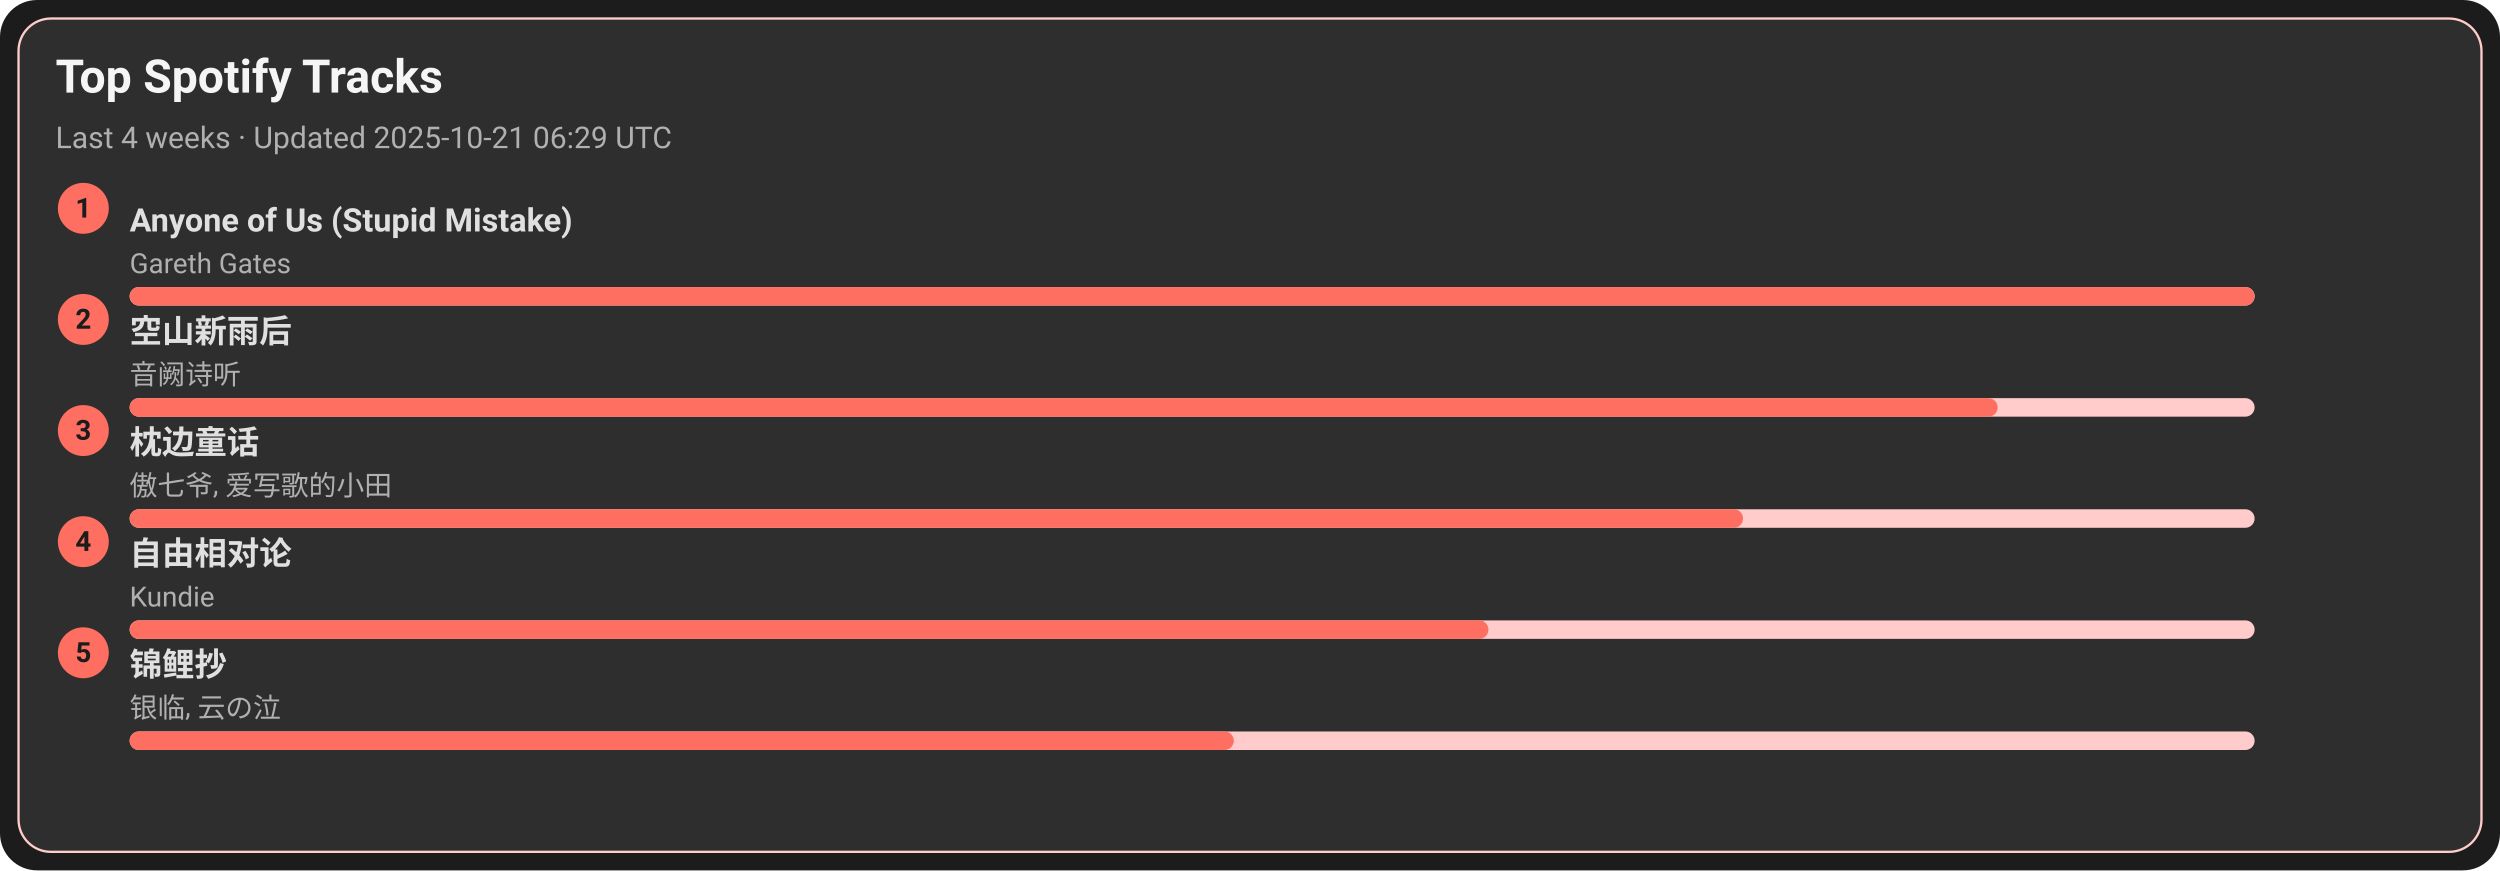
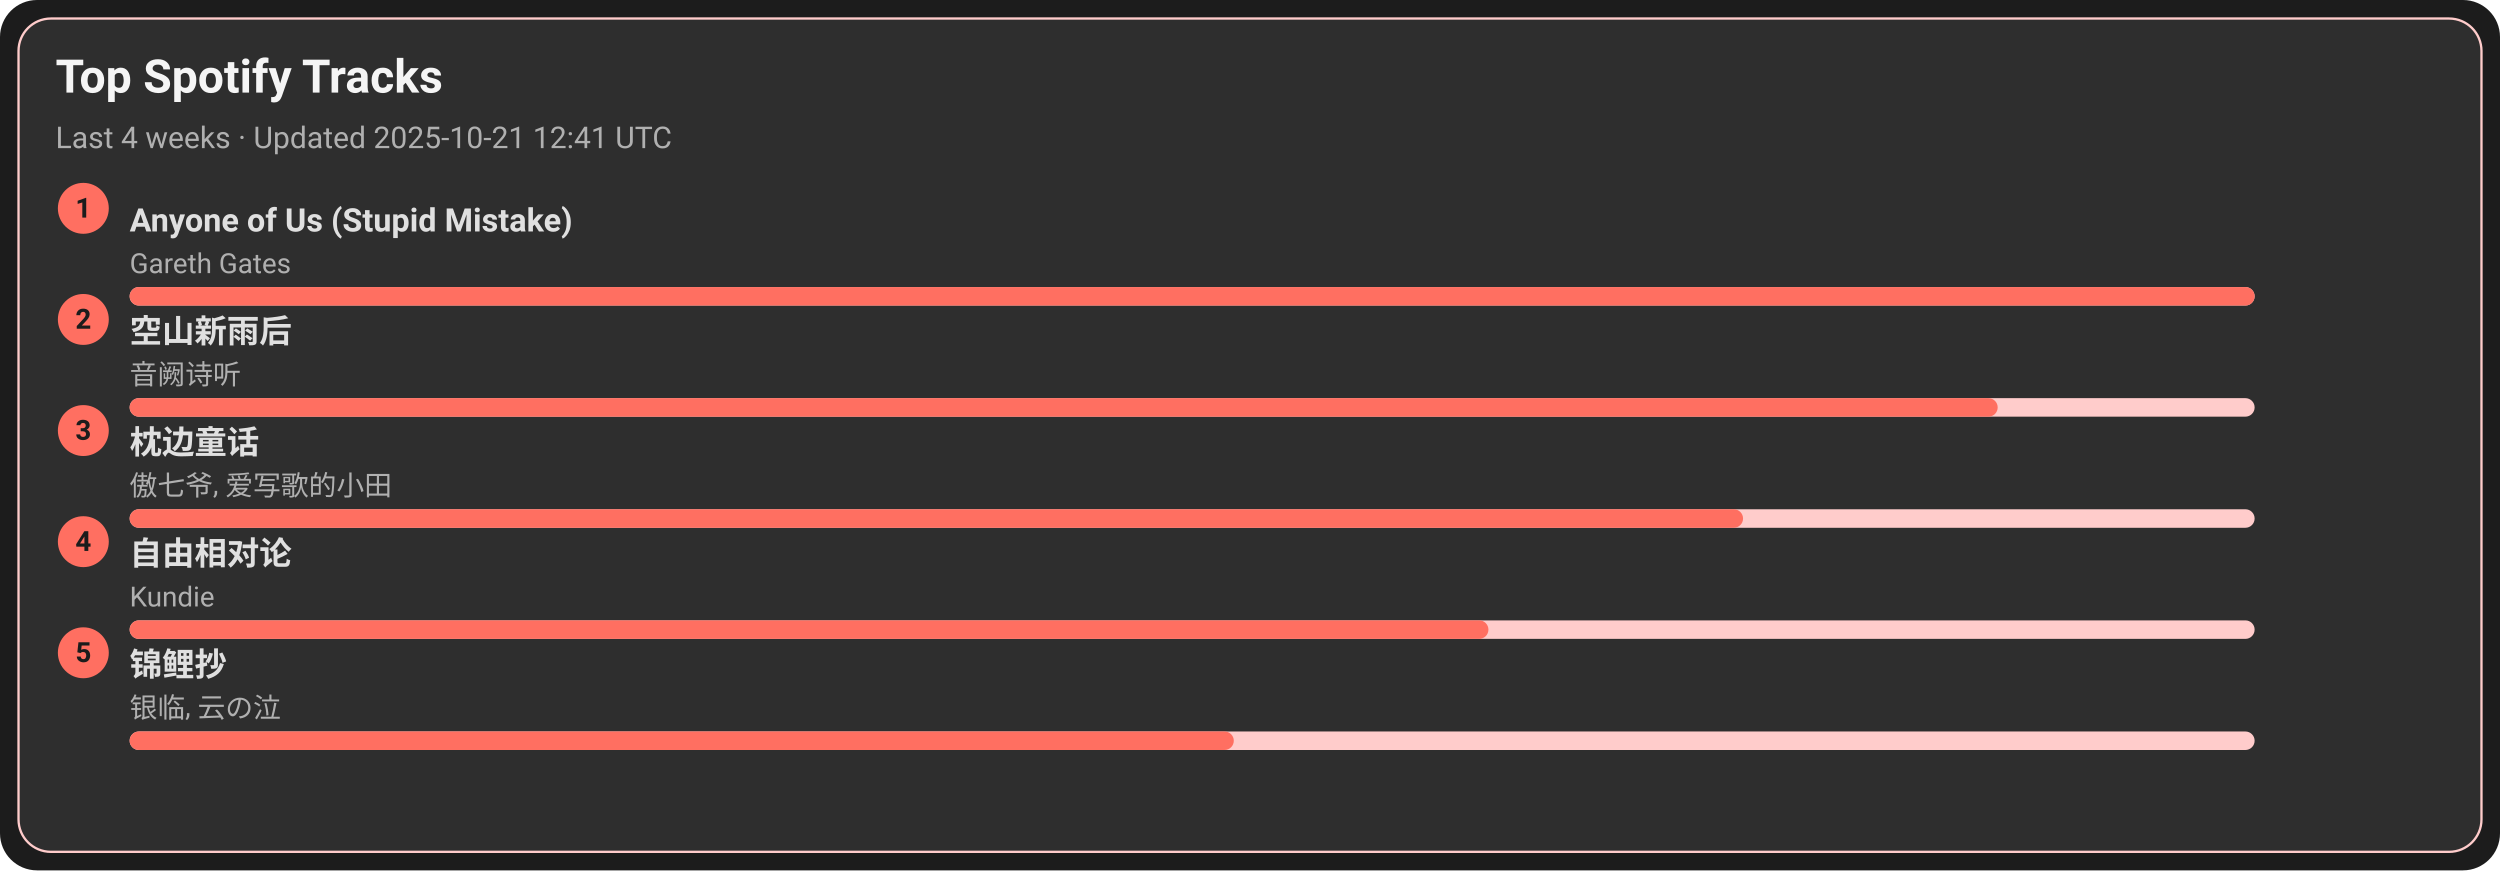
<svg xmlns="http://www.w3.org/2000/svg" width="1080" height="376" viewBox="0 0 1080 376">
  <style>text{font-family:-apple-system,BlinkMacSystemFont,Segoe UI,Roboto,Ubuntu,Helvetica Neue,Arial,Noto Sans,sans-serif}</style>
  <rect width="1080" height="376" rx="16" fill="#1c1c1c" />
  <rect x="8" y="8" width="1064" height="360" rx="14" fill="#2e2e2e" stroke="#ffcccb" />
  <text x="24" y="40" font-size="20" fill="#f5f5f5" font-weight="600">Top Spotify Tracks</text>
-   <text x="24" y="64" font-size="13" fill="#b0b0b0">Last 4 weeks · Updated 2025-10-21 06:29 UTC</text>
+   <text x="24" y="64" font-size="13" fill="#b0b0b0">Last 4 weeks · Updated 2025-10-21 12:41 UTC</text>
  <circle cx="36" cy="90" r="11" fill="#ff6f61" />
  <text x="36" y="94" text-anchor="middle" font-size="12" fill="#1c1c1c" font-weight="700">1</text>
  <a href="https://open.spotify.com/track/7KZo8AI9F3Vnn3FXEYBL9f" target="_blank" rel="noopener noreferrer">
    <text x="56" y="100" font-size="14" fill="#e0e0e0" font-weight="600">Anyone of Us (Stupid Mistake)</text>
  </a>
  <text x="56" y="118" font-size="12" fill="#b0b0b0">Gareth Gates</text>
  <rect x="56" y="124" width="918" height="8" rx="4" fill="#ffcccb" />
  <rect x="56" y="124" width="918" height="8" rx="4" fill="#ff6f61" />
  <circle cx="36" cy="138" r="11" fill="#ff6f61" />
  <text x="36" y="142" text-anchor="middle" font-size="12" fill="#1c1c1c" font-weight="700">2</text>
  <a href="https://open.spotify.com/track/7c1D58U8AIVOGlYzh5U6sk" target="_blank" rel="noopener noreferrer">
    <text x="56" y="148" font-size="14" fill="#e0e0e0" font-weight="600">空山新雨后</text>
  </a>
  <text x="56" y="166" font-size="12" fill="#b0b0b0">音阙诗听</text>
  <rect x="56" y="172" width="918" height="8" rx="4" fill="#ffcccb" />
  <rect x="56" y="172" width="807" height="8" rx="4" fill="#ff6f61" />
  <circle cx="36" cy="186" r="11" fill="#ff6f61" />
  <text x="36" y="190" text-anchor="middle" font-size="12" fill="#1c1c1c" font-weight="700">3</text>
  <a href="https://open.spotify.com/track/3I8tlHNA9NM8dL0B23xGIY" target="_blank" rel="noopener noreferrer">
    <text x="56" y="196" font-size="14" fill="#e0e0e0" font-weight="600">枕边童话</text>
  </a>
  <text x="56" y="214" font-size="12" fill="#b0b0b0">傲七爷, 爱写歌的小田</text>
  <rect x="56" y="220" width="918" height="8" rx="4" fill="#ffcccb" />
  <rect x="56" y="220" width="697" height="8" rx="4" fill="#ff6f61" />
  <circle cx="36" cy="234" r="11" fill="#ff6f61" />
  <text x="36" y="238" text-anchor="middle" font-size="12" fill="#1c1c1c" font-weight="700">4</text>
  <a href="https://open.spotify.com/track/1np2B0M4TkyE1xgpjG4dJn" target="_blank" rel="noopener noreferrer">
    <text x="56" y="244" font-size="14" fill="#e0e0e0" font-weight="600">自由相对论</text>
  </a>
  <text x="56" y="262" font-size="12" fill="#b0b0b0">Kundie</text>
  <rect x="56" y="268" width="918" height="8" rx="4" fill="#ffcccb" />
  <rect x="56" y="268" width="587" height="8" rx="4" fill="#ff6f61" />
  <circle cx="36" cy="282" r="11" fill="#ff6f61" />
  <text x="36" y="286" text-anchor="middle" font-size="12" fill="#1c1c1c" font-weight="700">5</text>
  <a href="https://open.spotify.com/track/1KBIv1xAf0VhKsHrZaTVKu" target="_blank" rel="noopener noreferrer">
    <text x="56" y="292" font-size="14" fill="#e0e0e0" font-weight="600">锦鲤抄</text>
  </a>
  <text x="56" y="310" font-size="12" fill="#b0b0b0">银临, 云の泣</text>
  <rect x="56" y="316" width="918" height="8" rx="4" fill="#ffcccb" />
  <rect x="56" y="316" width="477" height="8" rx="4" fill="#ff6f61" />
</svg>
